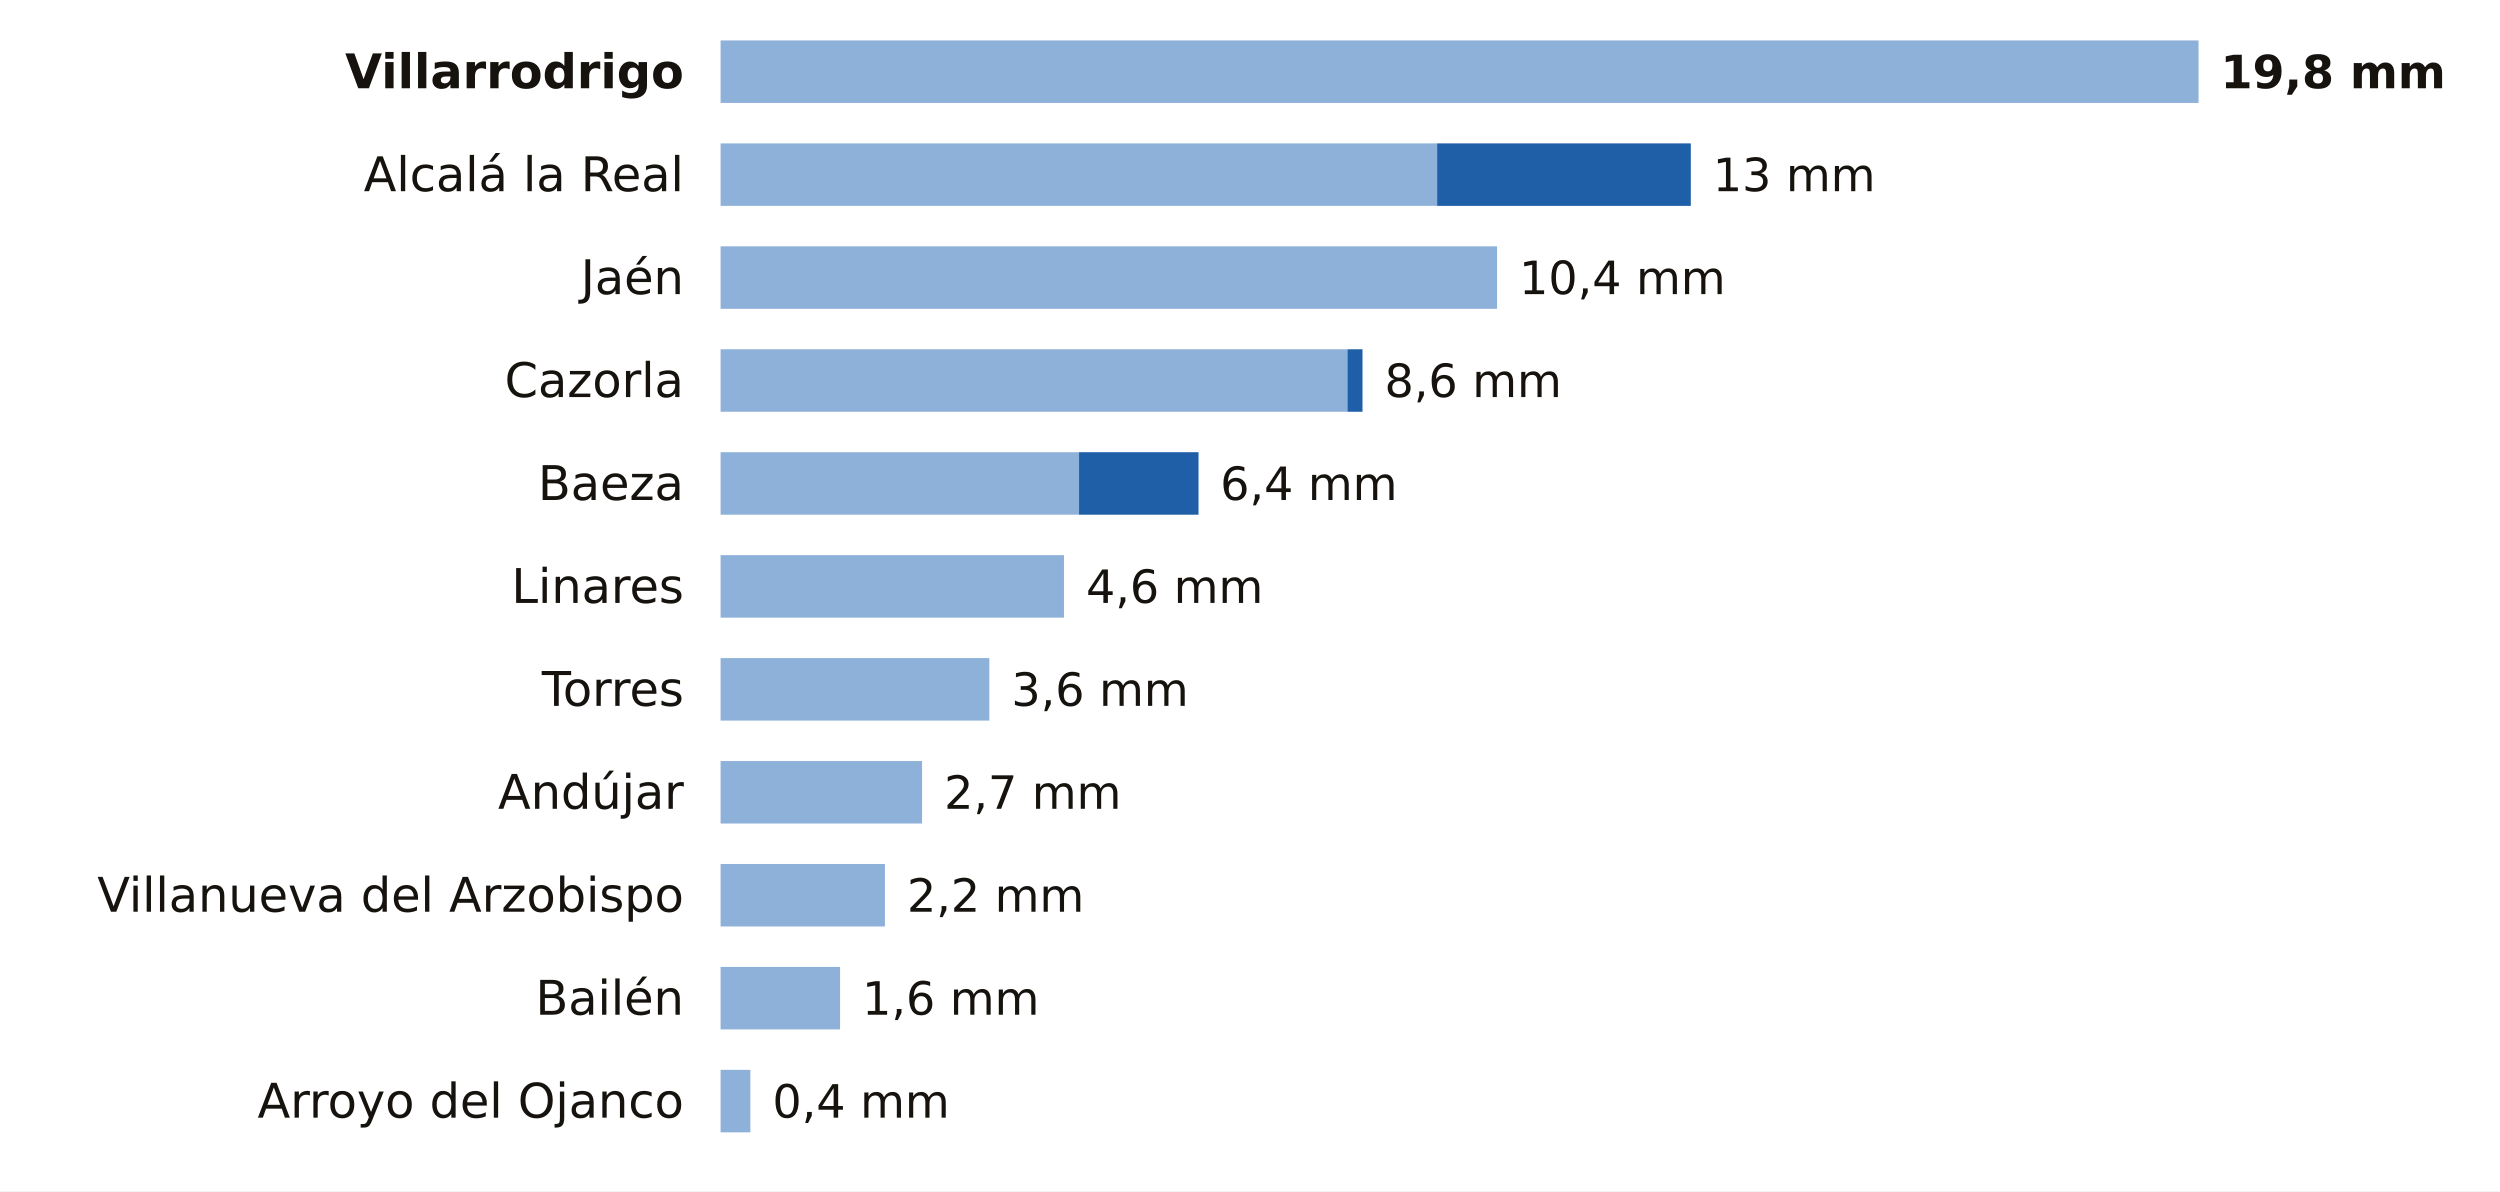
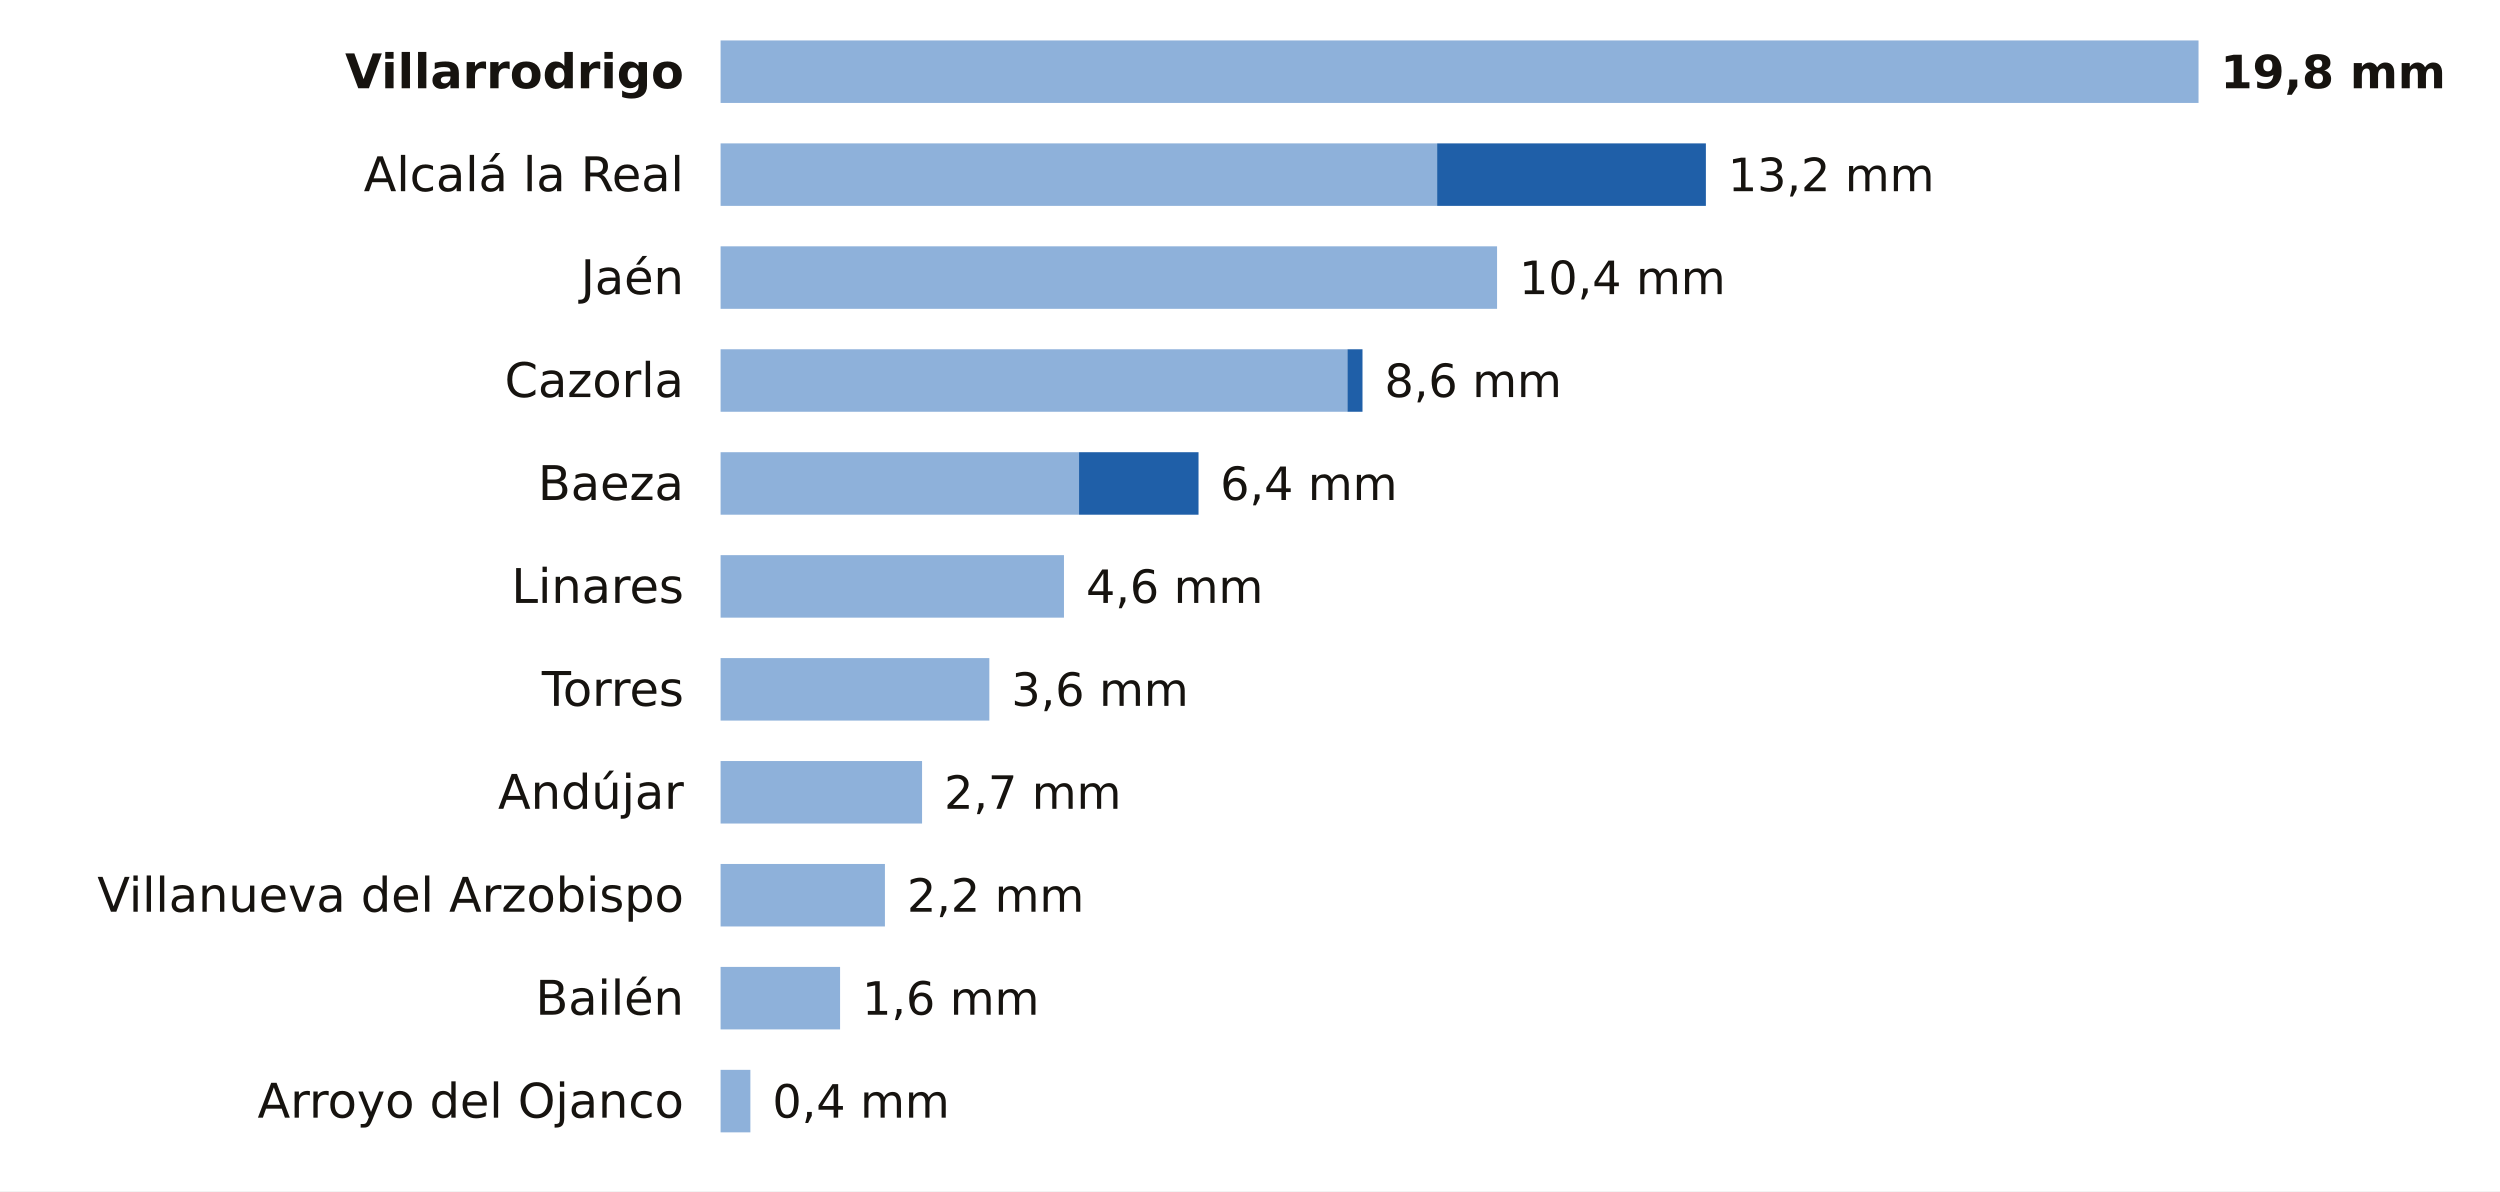
<svg xmlns="http://www.w3.org/2000/svg" viewBox="0 0 680 324" width="680" height="324" role="img" aria-label="La lluvia de los últimos 7 días en las estaciones de AEMET de Jaén">
  <rect width="680" height="324" fill="#FFFFFF" />
  <text x="186.0" y="24.0" font-size="13" fill="#16130F" text-anchor="end" font-weight="600" font-family="Public Sans, DejaVu Sans, Arial, sans-serif">Villarrodrigo</text>
  <rect x="196" y="11" width="402.0" height="17" fill="#8EB1DA" />
  <text x="604.0" y="24.0" font-size="12.5" fill="#16130F" text-anchor="start" font-weight="700" font-family="Public Sans, DejaVu Sans, Arial, sans-serif">19,8 mm</text>
  <text x="186.0" y="52.0" font-size="13" fill="#16130F" text-anchor="end" font-weight="400" font-family="Public Sans, DejaVu Sans, Arial, sans-serif">Alcalá la Real</text>
  <rect x="196" y="39" width="194.9" height="17" fill="#8EB1DA" />
-   <rect x="390.9" y="39" width="69.0" height="17" fill="#1F5FA8" />
-   <text x="465.9" y="52.0" font-size="12.5" fill="#16130F" text-anchor="start" font-weight="500" font-family="Public Sans, DejaVu Sans, Arial, sans-serif">13 mm</text>
+   <rect x="390.9" y="39" width="73.1" height="17" fill="#1F5FA8" />
+   <text x="470.0" y="52.0" font-size="12.5" fill="#16130F" text-anchor="start" font-weight="500" font-family="Public Sans, DejaVu Sans, Arial, sans-serif">13,2 mm</text>
  <text x="186.0" y="80.0" font-size="13" fill="#16130F" text-anchor="end" font-weight="400" font-family="Public Sans, DejaVu Sans, Arial, sans-serif">Jaén</text>
  <rect x="196" y="67" width="211.2" height="17" fill="#8EB1DA" />
  <text x="413.2" y="80.0" font-size="12.5" fill="#16130F" text-anchor="start" font-weight="500" font-family="Public Sans, DejaVu Sans, Arial, sans-serif">10,4 mm</text>
  <text x="186.0" y="108.0" font-size="13" fill="#16130F" text-anchor="end" font-weight="400" font-family="Public Sans, DejaVu Sans, Arial, sans-serif">Cazorla</text>
  <rect x="196" y="95" width="170.5" height="17" fill="#8EB1DA" />
  <rect x="366.5" y="95" width="4.1" height="17" fill="#1F5FA8" />
  <text x="376.6" y="108.0" font-size="12.5" fill="#16130F" text-anchor="start" font-weight="500" font-family="Public Sans, DejaVu Sans, Arial, sans-serif">8,6 mm</text>
  <text x="186.0" y="136.0" font-size="13" fill="#16130F" text-anchor="end" font-weight="400" font-family="Public Sans, DejaVu Sans, Arial, sans-serif">Baeza</text>
  <rect x="196" y="123" width="97.5" height="17" fill="#8EB1DA" />
  <rect x="293.5" y="123" width="32.5" height="17" fill="#1F5FA8" />
  <text x="331.9" y="136.0" font-size="12.5" fill="#16130F" text-anchor="start" font-weight="500" font-family="Public Sans, DejaVu Sans, Arial, sans-serif">6,4 mm</text>
  <text x="186.0" y="164.0" font-size="13" fill="#16130F" text-anchor="end" font-weight="400" font-family="Public Sans, DejaVu Sans, Arial, sans-serif">Linares</text>
  <rect x="196" y="151" width="93.4" height="17" fill="#8EB1DA" />
  <text x="295.4" y="164.0" font-size="12.5" fill="#16130F" text-anchor="start" font-weight="500" font-family="Public Sans, DejaVu Sans, Arial, sans-serif">4,6 mm</text>
  <text x="186.0" y="192.0" font-size="13" fill="#16130F" text-anchor="end" font-weight="400" font-family="Public Sans, DejaVu Sans, Arial, sans-serif">Torres</text>
  <rect x="196" y="179" width="73.1" height="17" fill="#8EB1DA" />
  <text x="275.1" y="192.0" font-size="12.5" fill="#16130F" text-anchor="start" font-weight="500" font-family="Public Sans, DejaVu Sans, Arial, sans-serif">3,6 mm</text>
  <text x="186.0" y="220.0" font-size="13" fill="#16130F" text-anchor="end" font-weight="400" font-family="Public Sans, DejaVu Sans, Arial, sans-serif">Andújar</text>
  <rect x="196" y="207" width="54.8" height="17" fill="#8EB1DA" />
  <text x="256.8" y="220.0" font-size="12.5" fill="#16130F" text-anchor="start" font-weight="500" font-family="Public Sans, DejaVu Sans, Arial, sans-serif">2,7 mm</text>
  <text x="186.0" y="248.0" font-size="13" fill="#16130F" text-anchor="end" font-weight="400" font-family="Public Sans, DejaVu Sans, Arial, sans-serif">Villanueva del Arzobispo</text>
  <rect x="196" y="235" width="44.7" height="17" fill="#8EB1DA" />
  <text x="246.7" y="248.0" font-size="12.5" fill="#16130F" text-anchor="start" font-weight="500" font-family="Public Sans, DejaVu Sans, Arial, sans-serif">2,2 mm</text>
  <text x="186.0" y="276.0" font-size="13" fill="#16130F" text-anchor="end" font-weight="400" font-family="Public Sans, DejaVu Sans, Arial, sans-serif">Bailén</text>
  <rect x="196" y="263" width="32.5" height="17" fill="#8EB1DA" />
  <text x="234.5" y="276.0" font-size="12.5" fill="#16130F" text-anchor="start" font-weight="500" font-family="Public Sans, DejaVu Sans, Arial, sans-serif">1,6 mm</text>
  <text x="186.0" y="304.0" font-size="13" fill="#16130F" text-anchor="end" font-weight="400" font-family="Public Sans, DejaVu Sans, Arial, sans-serif">Arroyo del Ojanco</text>
  <rect x="196" y="291" width="8.1" height="17" fill="#8EB1DA" />
  <text x="210.1" y="304.0" font-size="12.5" fill="#16130F" text-anchor="start" font-weight="500" font-family="Public Sans, DejaVu Sans, Arial, sans-serif">0,4 mm</text>
</svg>
